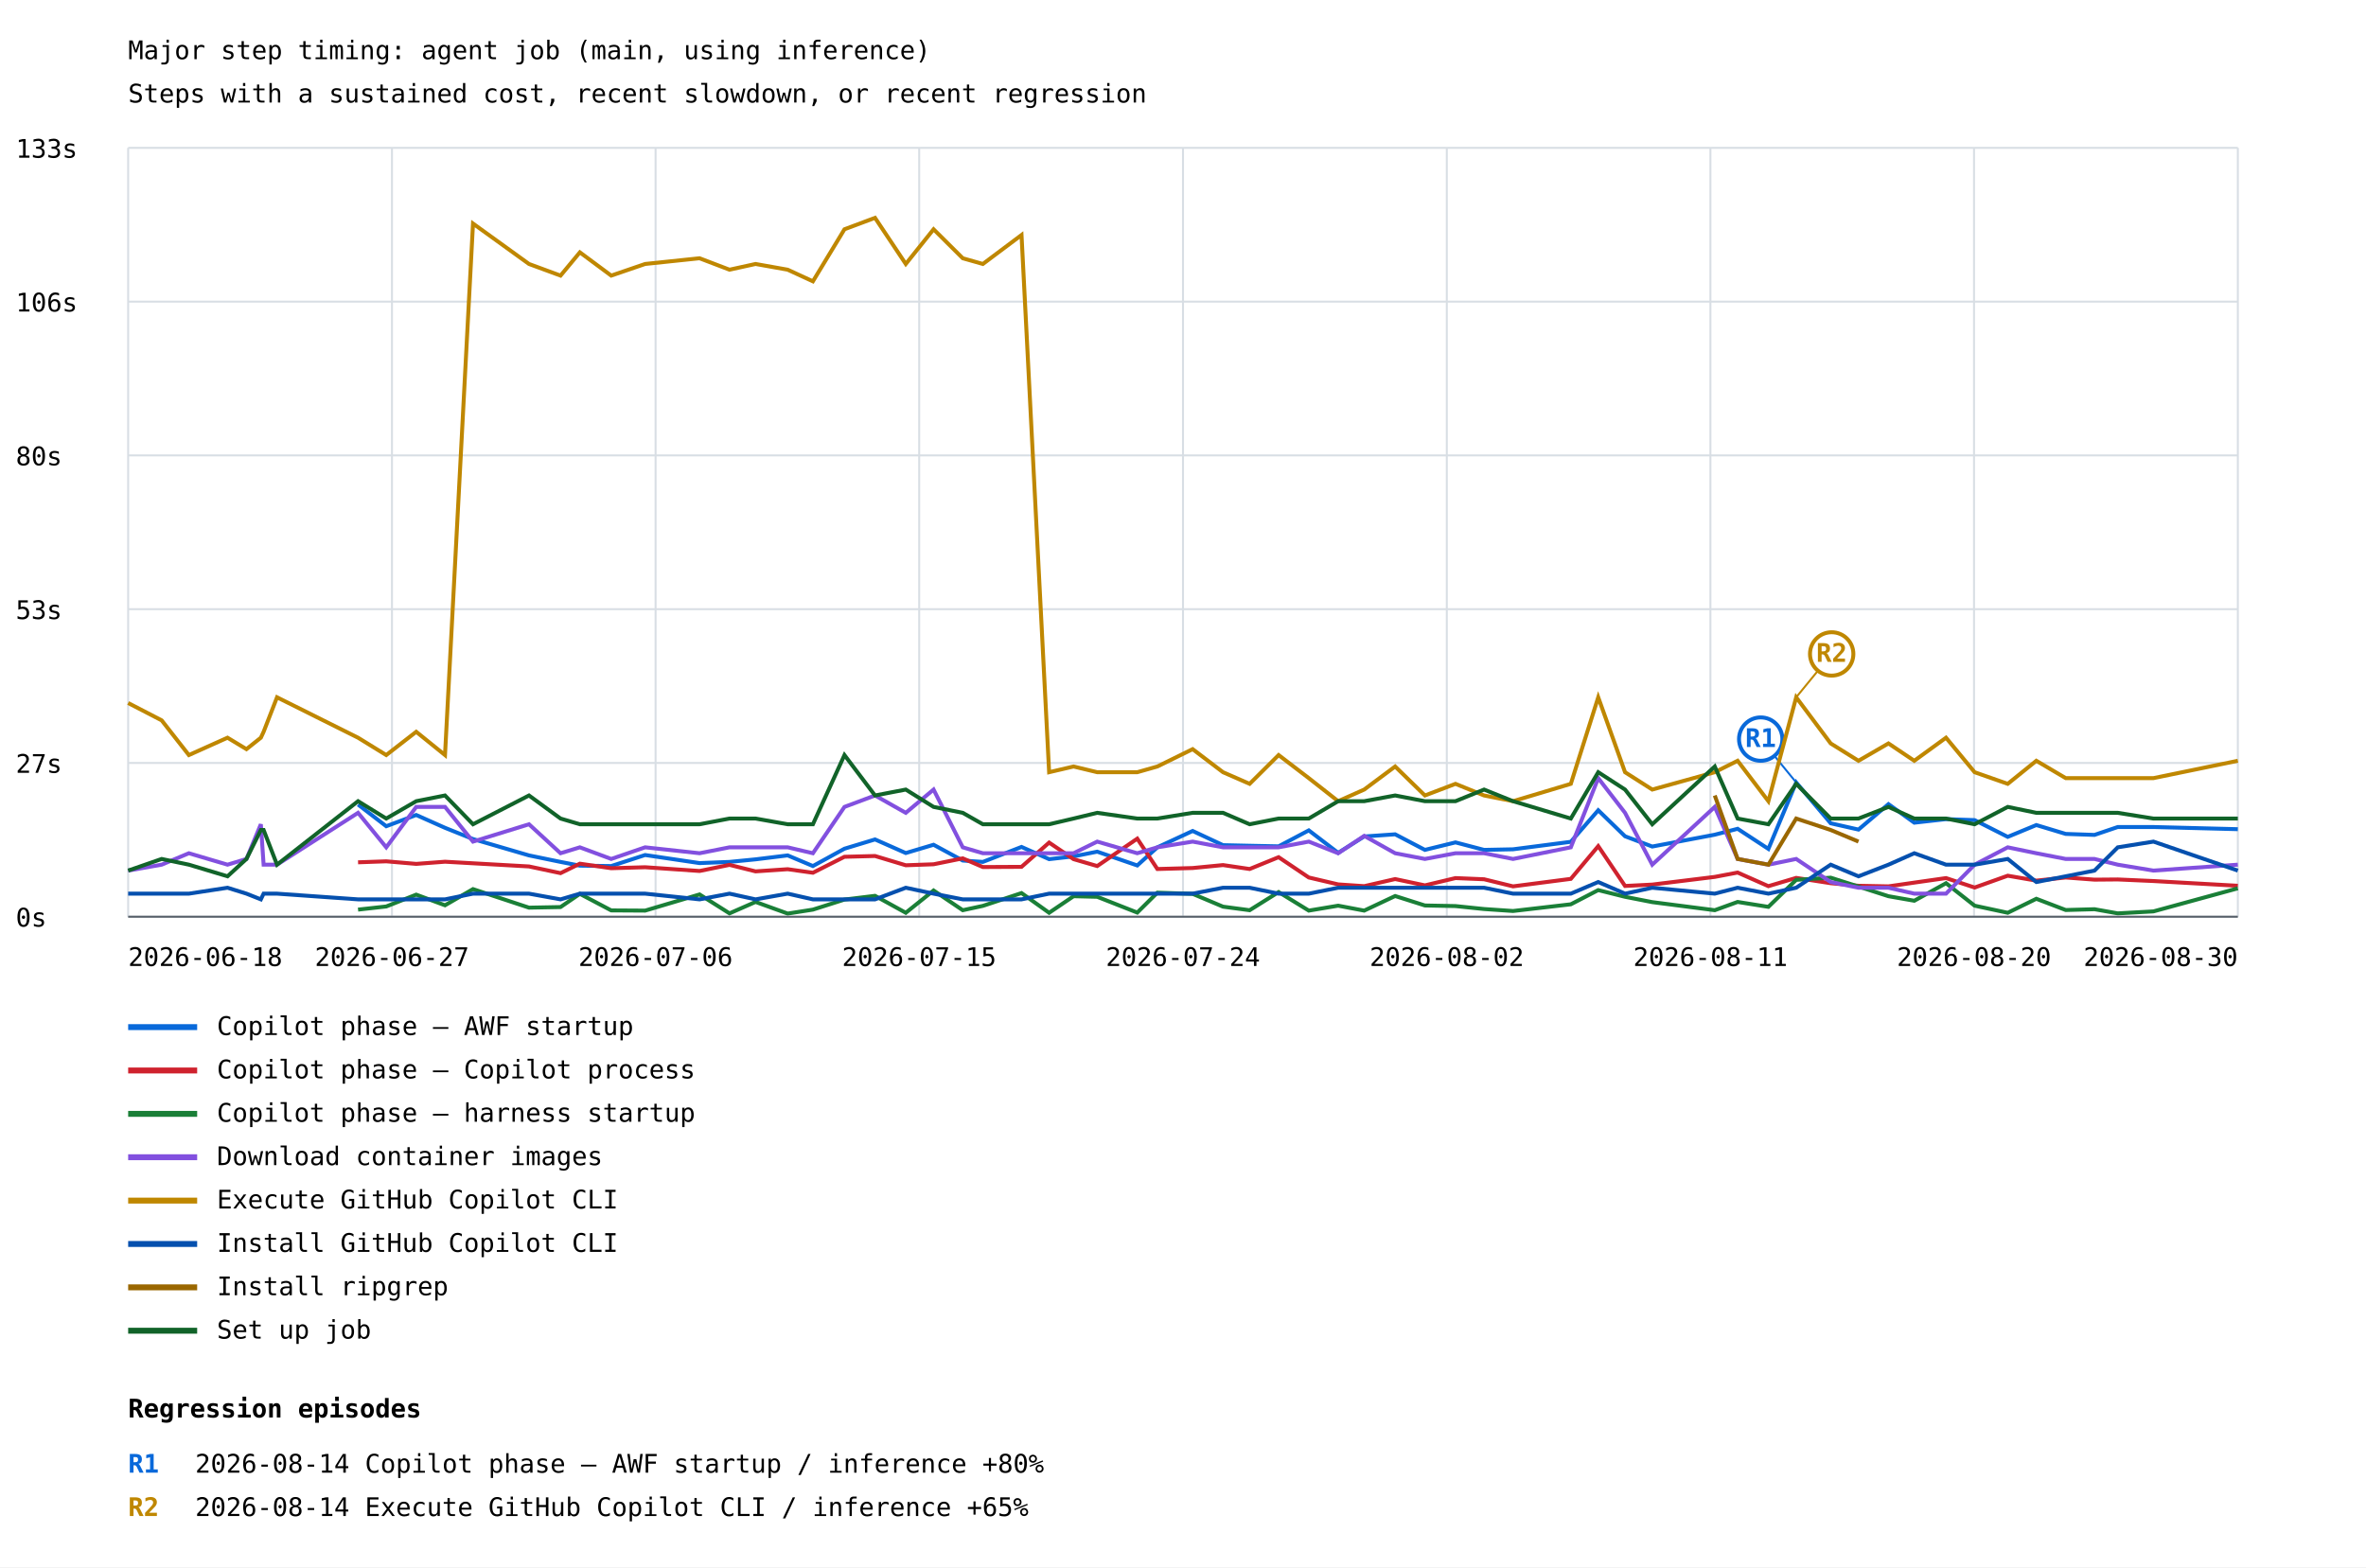
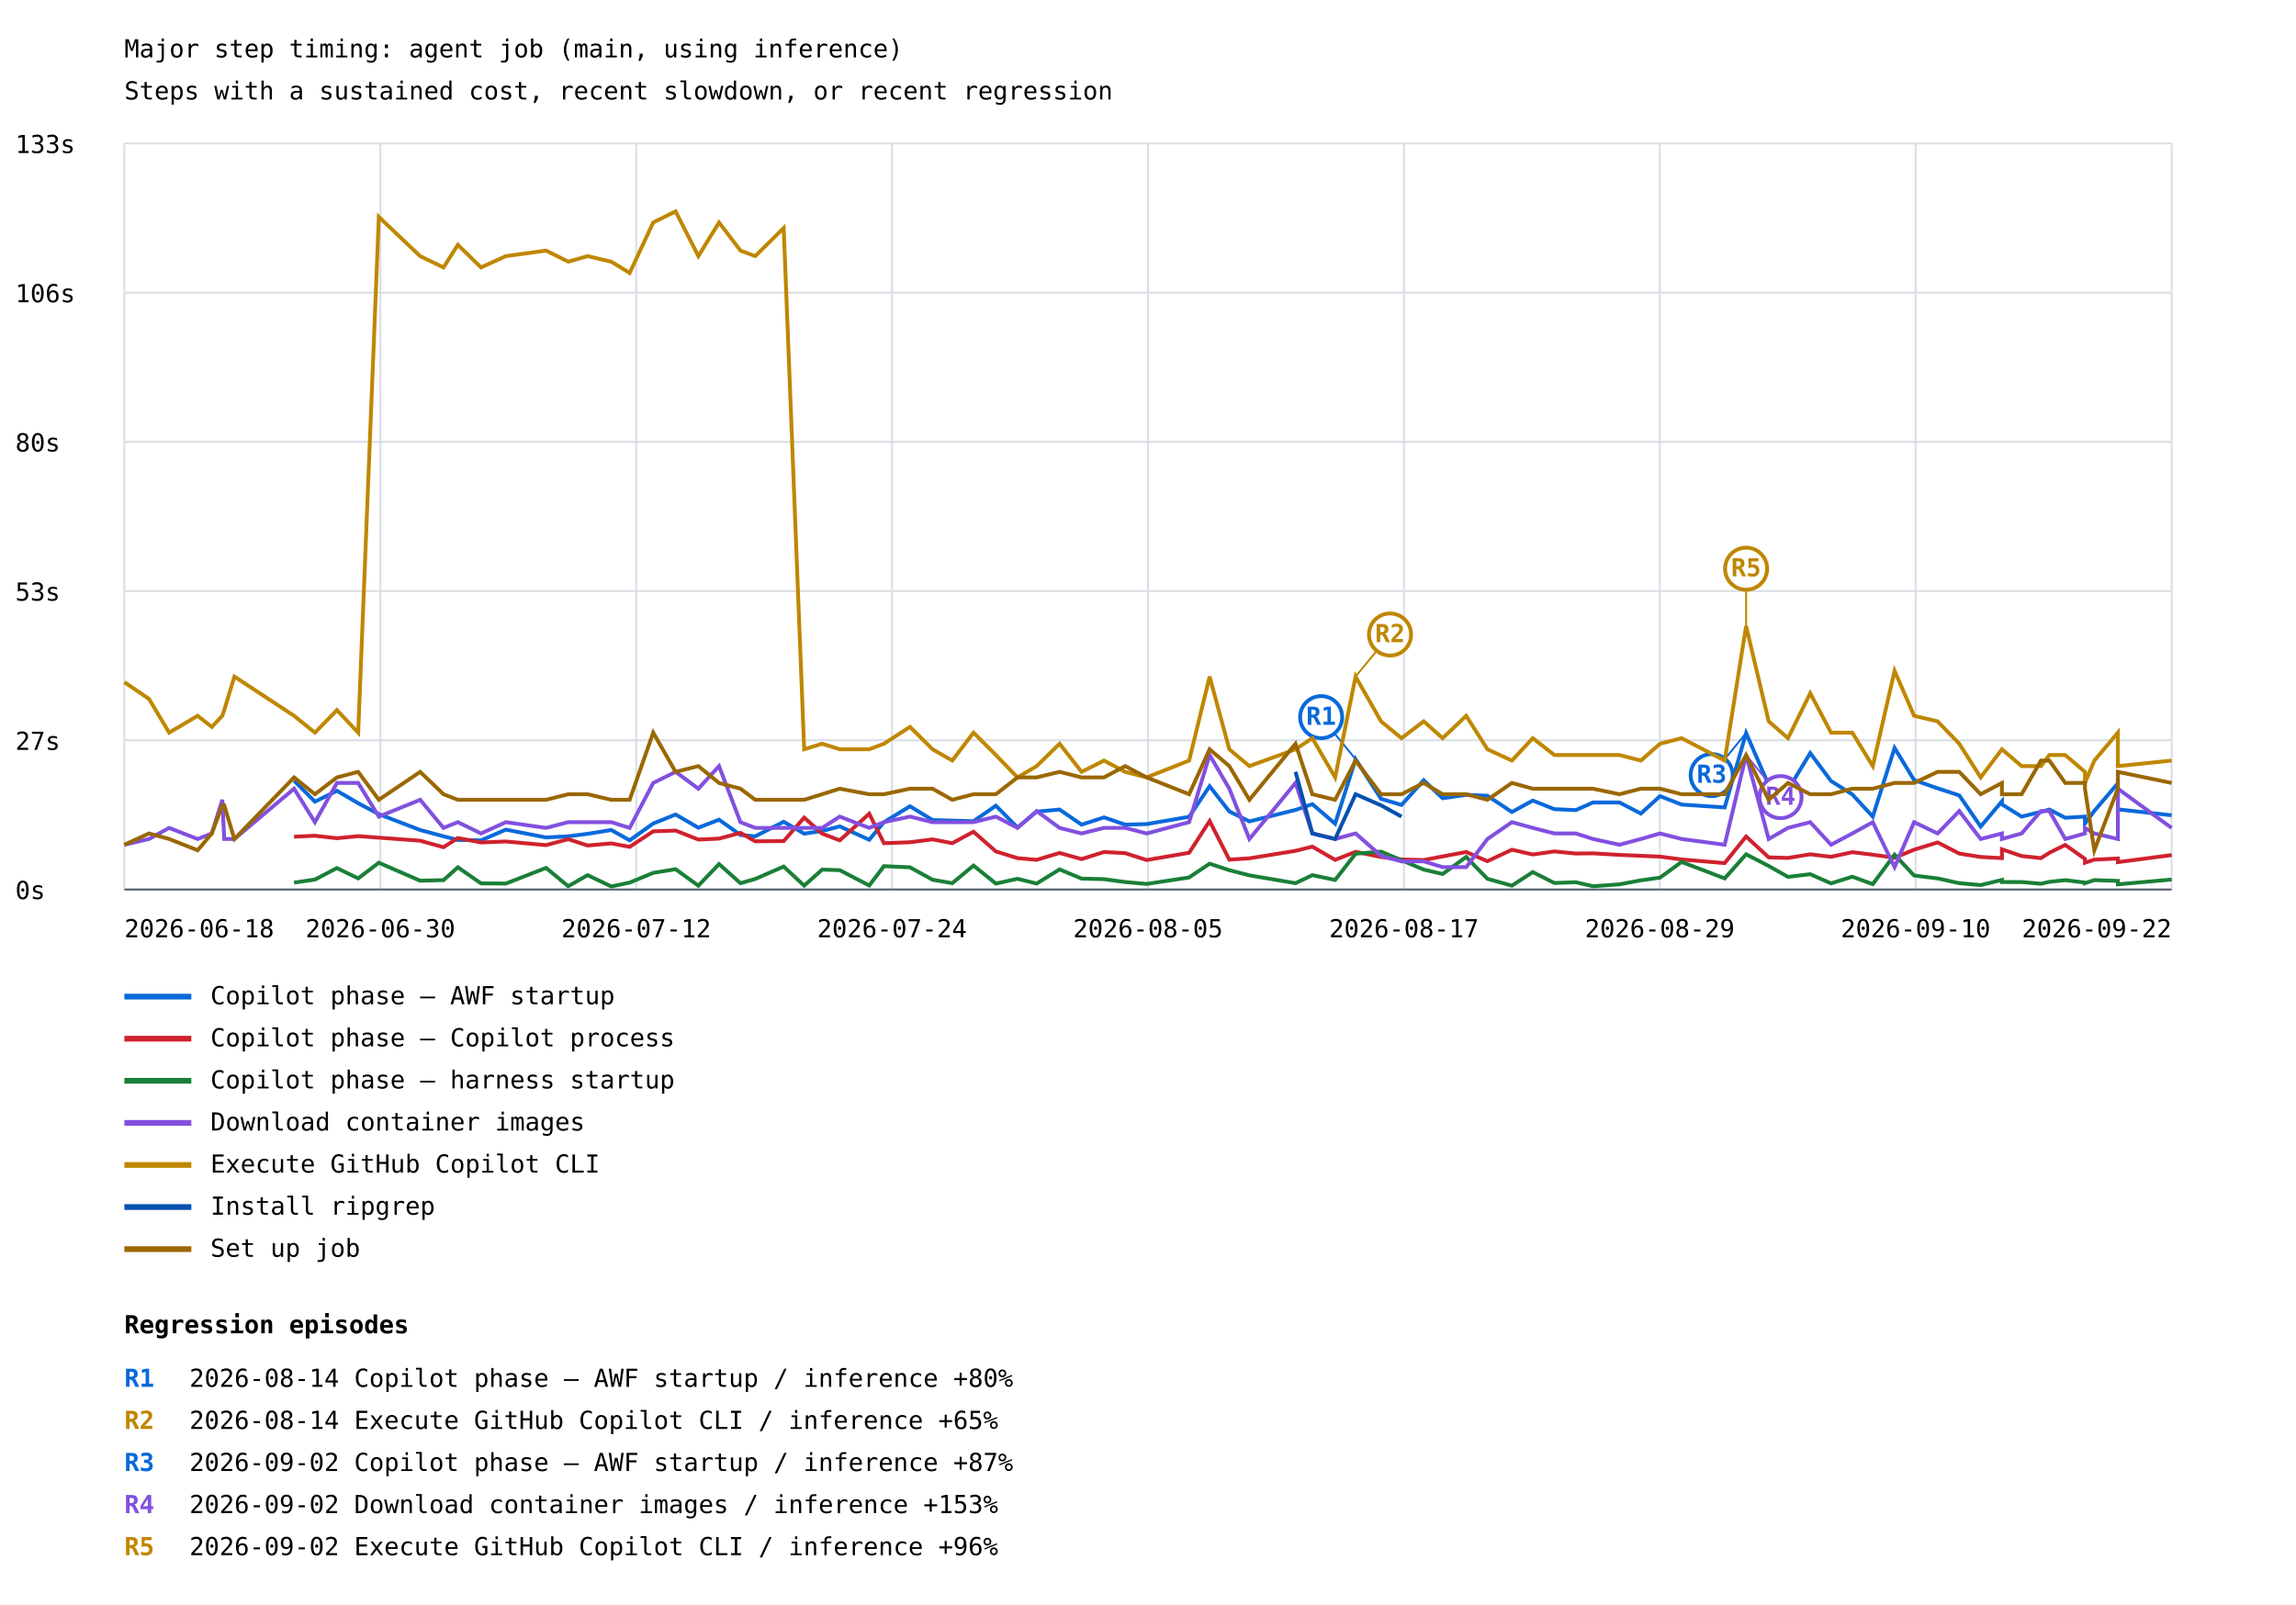
- <svg xmlns="http://www.w3.org/2000/svg" width="1200" height="795" viewBox="0 0 1200 795">
+ <svg xmlns="http://www.w3.org/2000/svg" width="1200" height="839" viewBox="0 0 1200 839">
  <rect width="100%" height="100%" fill="white" />
  <style>text{font-family:ui-monospace,monospace;font-size:13px}.axis{stroke:#57606a;stroke-width:1}.grid{stroke:#d8dee4;stroke-width:1}</style>
  <text x="65" y="30" font-size="20">Major step timing: agent job (main, using inference)</text>
  <text x="65" y="52">Steps with a sustained cost, recent slowdown, or recent regression</text>
  <line class="grid" x1="65" y1="465.0" x2="1135" y2="465.0" />
  <text x="8" y="470.0">0s</text>
  <line class="grid" x1="65" y1="387.0" x2="1135" y2="387.0" />
  <text x="8" y="392.0">27s</text>
  <line class="grid" x1="65" y1="309.0" x2="1135" y2="309.0" />
  <text x="8" y="314.0">53s</text>
  <line class="grid" x1="65" y1="231.0" x2="1135" y2="231.0" />
  <text x="8" y="236.0">80s</text>
  <line class="grid" x1="65" y1="153.0" x2="1135" y2="153.0" />
  <text x="8" y="158.0">106s</text>
  <line class="grid" x1="65" y1="75.0" x2="1135" y2="75.0" />
  <text x="8" y="80.0">133s</text>
  <line class="grid" x1="65.0" y1="75" x2="65.0" y2="465" />
  <line class="grid" x1="198.8" y1="75" x2="198.8" y2="465" />
  <line class="grid" x1="332.5" y1="75" x2="332.5" y2="465" />
  <line class="grid" x1="466.2" y1="75" x2="466.2" y2="465" />
  <line class="grid" x1="600.0" y1="75" x2="600.0" y2="465" />
  <line class="grid" x1="733.8" y1="75" x2="733.8" y2="465" />
  <line class="grid" x1="867.5" y1="75" x2="867.5" y2="465" />
  <line class="grid" x1="1001.2" y1="75" x2="1001.2" y2="465" />
  <line class="grid" x1="1135.0" y1="75" x2="1135.0" y2="465" />
-   <polyline points="181.6,408.1 195.9,419.1 211.1,413.4 225.7,419.9 239.9,425.6 268.3,433.9 284.3,437.2 294.1,439.1 310.0,439.3 327.2,433.7 354.8,437.8 370.0,437.2 383.2,435.9 399.5,433.9 412.3,439.3 428.3,430.5 443.8,425.8 459.4,432.7 473.5,428.5 488.3,436.5 498.5,437.2 518.1,429.6 532.1,435.8 544.5,434.4 556.5,432.0 576.8,439.0 587.0,429.8 604.9,421.5 620.3,428.7 633.8,429.0 648.5,429.3 663.8,421.2 678.7,432.6 691.9,424.3 707.6,423.2 722.7,431.1 738.2,427.3 752.7,431.1 767.4,430.8 796.7,427.0 810.6,411.0 824.2,424.2 838.0,429.4 869.7,423.4 881.3,420.4 896.9,430.6 911.0,396.9 928.5,417.6 942.6,420.8 957.8,407.9 970.9,417.3 987.0,415.5 1001.5,416.0 1018.3,424.5 1032.8,418.5 1047.7,423.0 1062.3,423.5 1074.1,419.5 1092.2,419.5 1092.2,419.5 1135.0,420.6" fill="none" stroke="#0969da" stroke-width="2" />
-   <line x1="911.0" y1="396.9" x2="893.0" y2="374.9" stroke="#0969da" stroke-width="1" />
-   <circle cx="893.0" cy="374.9" r="11" fill="white" stroke="#0969da" stroke-width="2" />
-   <text x="893.0" y="378.9" fill="#0969da" font-size="10" font-weight="bold" text-anchor="middle">R1</text>
+   <polyline points="153.7,408.1 164.6,419.1 176.1,413.4 187.2,419.9 198.0,425.6 219.6,433.9 231.8,437.2 239.3,439.1 251.4,439.3 264.4,433.7 285.4,437.8 297.0,437.2 307.1,435.9 319.5,433.9 329.1,439.3 341.4,430.5 353.1,425.8 365.0,432.7 375.8,428.5 387.0,436.5 394.7,437.2 409.6,429.6 420.3,435.8 429.7,434.4 438.9,432.0 454.3,439.0 462.0,429.8 475.6,421.5 487.4,428.7 497.7,429.0 508.8,429.3 520.5,421.2 531.8,432.6 541.8,424.3 553.8,423.2 565.3,431.1 577.0,427.3 588.1,431.1 599.3,430.8 621.5,427.0 632.2,411.0 642.5,424.2 653.0,429.4 677.1,423.4 685.9,420.4 697.8,430.6 708.5,396.9 721.8,417.6 732.5,420.8 744.1,407.9 754.0,417.3 766.3,415.5 777.4,416.0 790.2,424.5 801.1,418.5 812.4,423.0 823.6,423.5 832.6,419.5 846.4,419.5 857.6,425.3 867.6,416.2 878.9,420.6 901.4,422.1 912.6,383.2 924.4,410.4 934.5,412.9 946.1,393.7 957.0,408.3 968.1,415.3 978.8,426.9 990.2,391.0 1000.4,407.8 1012.7,412.1 1024.0,415.8 1035.2,432.1 1046.3,418.9 1046.3,420.5 1056.6,426.9 1066.7,424.4 1071.1,423.2 1079.4,427.5 1089.7,426.9 1089.7,430.5 1094.6,423.9 1106.9,409.5 1106.9,423.1 1135.0,426.2" fill="none" stroke="#0969da" stroke-width="2" />
+   <line x1="708.5" y1="396.9" x2="690.5" y2="374.9" stroke="#0969da" stroke-width="1" />
+   <circle cx="690.5" cy="374.9" r="11" fill="white" stroke="#0969da" stroke-width="2" />
+   <text x="690.5" y="378.9" fill="#0969da" font-size="10" font-weight="bold" text-anchor="middle">R1</text>
+   <line x1="912.6" y1="383.2" x2="894.6" y2="405.2" stroke="#0969da" stroke-width="1" />
+   <circle cx="894.6" cy="405.2" r="11" fill="white" stroke="#0969da" stroke-width="2" />
+   <text x="894.6" y="409.2" fill="#0969da" font-size="10" font-weight="bold" text-anchor="middle">R3</text>
  <line x1="65" y1="521" x2="100" y2="521" stroke="#0969da" stroke-width="3" />
  <text x="110" y="525">Copilot phase — AWF startup</text>
-   <polyline points="181.6,437.4 195.9,436.9 211.1,438.2 225.7,437.1 239.9,437.9 268.3,439.5 284.3,442.9 294.1,438.1 310.0,440.4 327.2,439.9 354.8,441.8 370.0,438.7 383.2,442.0 399.5,440.9 412.3,442.7 428.3,434.6 443.8,434.2 459.4,438.9 473.5,438.4 488.3,435.4 498.5,439.8 518.1,439.7 532.1,427.4 544.5,435.8 556.5,439.3 576.8,425.4 587.0,440.8 604.9,440.3 620.3,438.8 633.8,440.8 648.5,434.8 663.8,445.1 678.7,448.6 691.9,449.5 707.6,445.9 722.7,449.1 738.2,445.4 752.7,446.0 767.4,449.6 796.7,445.8 810.6,429.2 824.2,449.4 838.0,448.7 869.7,444.8 881.3,442.6 896.9,449.5 911.0,445.3 928.5,448.0 942.6,449.3 957.8,449.6 970.9,447.7 987.0,445.4 1001.5,450.2 1018.3,444.2 1032.8,446.7 1047.7,445.1 1062.3,446.2 1074.1,446.1 1092.2,446.9 1092.2,446.9 1135.0,449.3" fill="none" stroke="#cf222e" stroke-width="2" />
+   <polyline points="153.7,437.4 164.6,436.9 176.1,438.2 187.2,437.1 198.0,437.9 219.6,439.5 231.8,442.9 239.3,438.1 251.4,440.4 264.4,439.9 285.4,441.8 297.0,438.7 307.1,442.0 319.5,440.9 329.1,442.7 341.4,434.6 353.1,434.2 365.0,438.9 375.8,438.4 387.0,435.4 394.7,439.8 409.6,439.7 420.3,427.4 429.7,435.8 438.9,439.3 454.3,425.4 462.0,440.8 475.6,440.3 487.4,438.8 497.7,440.8 508.8,434.8 520.5,445.1 531.8,448.6 541.8,449.5 553.8,445.9 565.3,449.1 577.0,445.4 588.1,446.0 599.3,449.6 621.5,445.8 632.2,429.2 642.5,449.4 653.0,448.7 677.1,444.8 685.9,442.6 697.8,449.5 708.5,445.3 721.8,448.0 732.5,449.3 744.1,449.6 754.0,447.7 766.3,445.4 777.4,450.2 790.2,444.2 801.1,446.7 812.4,445.1 823.6,446.2 832.6,446.1 846.4,446.9 857.6,447.4 867.6,447.8 878.9,449.3 901.4,451.2 912.6,437.3 924.4,448.2 934.5,448.5 946.1,446.6 957.0,447.9 968.1,445.5 978.8,446.8 990.2,448.4 1000.4,444.2 1012.7,440.4 1024.0,446.2 1035.2,448.0 1046.3,448.6 1046.3,444.0 1056.6,447.5 1066.7,448.6 1071.1,445.8 1079.4,441.7 1089.7,449.0 1089.7,451.0 1094.6,449.4 1106.9,448.8 1106.9,450.7 1135.0,447.0" fill="none" stroke="#cf222e" stroke-width="2" />
  <line x1="65" y1="543" x2="100" y2="543" stroke="#cf222e" stroke-width="3" />
  <text x="110" y="547">Copilot phase — Copilot process</text>
-   <polyline points="181.6,461.4 195.9,459.8 211.1,453.8 225.7,459.2 239.9,451.0 268.3,460.4 284.3,460.1 294.1,453.4 310.0,461.8 327.2,461.9 354.8,453.7 370.0,463.3 383.2,457.5 399.5,463.4 412.3,461.4 428.3,456.3 443.8,454.4 459.4,463.0 473.5,451.7 488.3,461.7 498.5,459.5 518.1,453.0 532.1,463.0 544.5,454.6 556.5,454.9 576.8,462.9 587.0,452.8 604.9,453.4 620.3,459.9 633.8,461.7 648.5,452.5 663.8,461.9 678.7,459.4 691.9,461.9 707.6,454.5 722.7,459.3 738.2,459.6 752.7,461.1 767.4,462.1 796.7,458.7 810.6,451.5 824.2,454.9 838.0,457.6 869.7,461.7 881.3,457.5 896.9,460.0 911.0,446.3 928.5,445.2 942.6,449.7 957.8,454.6 970.9,456.9 987.0,448.0 1001.5,459.4 1018.3,463.0 1032.8,455.9 1047.7,461.6 1062.3,461.2 1074.1,463.3 1092.2,462.3 1092.2,462.3 1135.0,450.6" fill="none" stroke="#1a7f37" stroke-width="2" />
+   <polyline points="153.7,461.4 164.6,459.8 176.1,453.8 187.2,459.2 198.0,451.0 219.6,460.4 231.8,460.1 239.3,453.4 251.4,461.8 264.4,461.9 285.4,453.7 297.0,463.3 307.1,457.5 319.5,463.4 329.1,461.4 341.4,456.3 353.1,454.4 365.0,463.0 375.8,451.7 387.0,461.7 394.7,459.5 409.6,453.0 420.3,463.0 429.7,454.6 438.9,454.9 454.3,462.9 462.0,452.8 475.6,453.4 487.4,459.9 497.7,461.7 508.8,452.5 520.5,461.9 531.8,459.4 541.8,461.9 553.8,454.5 565.3,459.3 577.0,459.6 588.1,461.1 599.3,462.1 621.5,458.7 632.2,451.5 642.5,454.9 653.0,457.6 677.1,461.7 685.9,457.5 697.8,460.0 708.5,446.3 721.8,445.2 732.5,449.7 744.1,454.6 754.0,456.9 766.3,448.0 777.4,459.4 790.2,463.0 801.1,455.9 812.4,461.6 823.6,461.2 832.6,463.3 846.4,462.3 857.6,460.2 867.6,458.8 878.9,450.6 901.4,459.2 912.6,446.6 924.4,452.7 934.5,458.4 946.1,457.0 957.0,461.8 968.1,458.3 978.8,462.2 990.2,446.8 1000.4,457.7 1012.7,459.2 1024.0,461.7 1035.2,462.7 1046.3,460.0 1046.3,461.1 1056.6,461.1 1066.7,462.0 1071.1,461.0 1079.4,460.1 1089.7,461.4 1089.7,461.7 1094.6,460.1 1106.9,460.5 1106.9,462.3 1135.0,459.8" fill="none" stroke="#1a7f37" stroke-width="2" />
  <line x1="65" y1="565" x2="100" y2="565" stroke="#1a7f37" stroke-width="3" />
  <text x="110" y="569">Copilot phase — harness startup</text>
-   <polyline points="65.0,441.6 65.0,441.6 82.0,438.6 82.0,438.6 95.8,432.8 115.4,438.6 125.0,435.7 132.3,418.1 133.7,438.6 140.5,438.6 181.6,412.3 195.9,429.8 211.1,409.3 225.7,409.3 239.9,426.9 268.3,418.1 284.3,432.8 294.1,429.8 310.0,435.7 327.2,429.8 354.8,432.8 370.0,429.8 383.2,429.8 399.5,429.8 412.3,432.8 428.3,409.3 443.8,403.5 459.4,412.3 473.5,400.5 488.3,429.8 498.5,432.8 518.1,432.8 532.1,432.8 544.5,432.8 556.5,426.9 576.8,432.8 587.0,429.8 604.9,426.9 620.3,429.8 633.8,429.8 648.5,429.8 663.8,426.9 678.7,432.8 691.9,424.0 707.6,432.8 722.7,435.7 738.2,432.8 752.7,432.8 767.4,435.7 796.7,429.8 810.6,394.7 824.2,412.3 838.0,438.6 869.7,409.3 881.3,435.7 896.9,438.6 911.0,435.7 928.5,447.4 942.6,450.3 957.8,450.3 970.9,453.3 987.0,453.3 1001.5,438.6 1018.3,429.8 1032.8,432.8 1047.7,435.7 1062.3,435.7 1074.1,438.6 1092.2,441.6 1092.2,441.6 1135.0,438.6" fill="none" stroke="#8250df" stroke-width="2" />
+   <polyline points="65.0,441.6 77.9,438.6 88.4,432.8 103.3,438.6 110.7,435.7 116.2,418.1 117.2,438.6 122.5,438.6 153.7,412.3 164.6,429.8 176.1,409.3 187.2,409.3 198.0,426.9 219.6,418.1 231.8,432.8 239.3,429.8 251.4,435.7 264.4,429.8 285.4,432.8 297.0,429.8 307.1,429.8 319.5,429.8 329.1,432.8 341.4,409.3 353.1,403.5 365.0,412.3 375.8,400.5 387.0,429.8 394.7,432.8 409.6,432.8 420.3,432.8 429.7,432.8 438.9,426.9 454.3,432.8 462.0,429.8 475.6,426.9 487.4,429.8 497.7,429.8 508.8,429.8 520.5,426.9 531.8,432.8 541.8,424.0 553.8,432.8 565.3,435.7 577.0,432.8 588.1,432.8 599.3,435.7 621.5,429.8 632.2,394.7 642.5,412.3 653.0,438.6 677.1,409.3 685.9,435.7 697.8,438.6 708.5,435.7 721.8,447.4 732.5,450.3 744.1,450.3 754.0,453.3 766.3,453.3 777.4,438.6 790.2,429.8 801.1,432.8 812.4,435.7 823.6,435.7 832.6,438.6 846.4,441.6 857.6,438.6 867.6,435.7 878.9,438.6 901.4,441.6 912.6,394.7 924.4,438.6 934.5,432.8 946.1,429.8 957.0,441.6 968.1,435.7 978.8,429.8 990.2,453.3 1000.4,429.8 1012.7,435.7 1024.0,424.0 1035.2,438.6 1046.3,435.7 1046.3,438.6 1056.6,435.7 1066.7,424.0 1071.1,424.0 1079.4,438.6 1089.7,435.7 1089.7,432.8 1094.6,435.7 1106.9,438.6 1106.9,412.3 1135.0,432.8" fill="none" stroke="#8250df" stroke-width="2" />
+   <line x1="912.6" y1="394.7" x2="930.6" y2="416.7" stroke="#8250df" stroke-width="1" />
+   <circle cx="930.6" cy="416.7" r="11" fill="white" stroke="#8250df" stroke-width="2" />
+   <text x="930.6" y="420.7" fill="#8250df" font-size="10" font-weight="bold" text-anchor="middle">R4</text>
  <line x1="65" y1="587" x2="100" y2="587" stroke="#8250df" stroke-width="3" />
  <text x="110" y="591">Download container images</text>
-   <polyline points="65.0,356.6 65.0,356.6 82.0,365.4 82.0,365.4 95.8,383.0 115.4,374.2 125.0,380.0 132.3,374.2 133.7,371.2 140.5,353.7 181.6,374.2 195.9,383.0 211.1,371.2 225.7,383.0 239.9,113.4 268.3,133.9 284.3,139.8 294.1,128.0 310.0,139.8 327.2,133.9 354.8,131.0 370.0,136.8 383.2,133.9 399.5,136.8 412.3,142.7 428.3,116.3 443.8,110.5 459.4,133.9 473.5,116.3 488.3,131.0 498.5,133.9 518.1,119.2 532.1,391.7 544.5,388.8 556.5,391.7 576.8,391.7 587.0,388.8 604.9,380.0 620.3,391.7 633.8,397.6 648.5,383.0 663.8,394.7 678.7,406.4 691.9,400.5 707.6,388.8 722.7,403.5 738.2,397.6 752.7,403.5 767.4,406.4 796.7,397.6 810.6,353.7 824.2,391.7 838.0,400.5 869.7,391.7 881.3,385.9 896.9,406.4 911.0,353.7 928.5,377.1 942.6,385.9 957.8,377.1 970.9,385.9 987.0,374.2 1001.5,391.7 1018.3,397.6 1032.8,385.9 1047.7,394.7 1062.3,394.7 1074.1,394.7 1092.2,394.7 1092.2,394.7 1135.0,385.9" fill="none" stroke="#bf8700" stroke-width="2" />
-   <line x1="911.0" y1="353.7" x2="929.0" y2="331.7" stroke="#bf8700" stroke-width="1" />
-   <circle cx="929.0" cy="331.7" r="11" fill="white" stroke="#bf8700" stroke-width="2" />
-   <text x="929.0" y="335.7" fill="#bf8700" font-size="10" font-weight="bold" text-anchor="middle">R2</text>
+   <polyline points="65.0,356.6 77.9,365.4 88.4,383.0 103.3,374.2 110.7,380.0 116.2,374.2 117.2,371.2 122.5,353.7 153.7,374.2 164.6,383.0 176.1,371.2 187.2,383.0 198.0,113.4 219.6,133.9 231.8,139.8 239.3,128.0 251.4,139.8 264.4,133.9 285.4,131.0 297.0,136.8 307.1,133.9 319.5,136.8 329.1,142.7 341.4,116.3 353.1,110.5 365.0,133.9 375.8,116.3 387.0,131.0 394.7,133.9 409.6,119.2 420.3,391.7 429.7,388.8 438.9,391.7 454.3,391.7 462.0,388.8 475.6,380.0 487.4,391.7 497.7,397.6 508.8,383.0 520.5,394.7 531.8,406.4 541.8,400.5 553.8,388.8 565.3,403.5 577.0,397.6 588.1,403.5 599.3,406.4 621.5,397.6 632.2,353.7 642.5,391.7 653.0,400.5 677.1,391.7 685.9,385.9 697.8,406.4 708.5,353.7 721.8,377.1 732.5,385.9 744.1,377.1 754.0,385.9 766.3,374.2 777.4,391.7 790.2,397.6 801.1,385.9 812.4,394.7 823.6,394.7 832.6,394.7 846.4,394.7 857.6,397.6 867.6,388.8 878.9,385.9 901.4,397.6 912.6,327.3 924.4,377.1 934.5,385.9 946.1,362.4 957.0,383.0 968.1,383.0 978.8,400.5 990.2,350.7 1000.4,374.2 1012.7,377.1 1024.0,388.8 1035.2,406.4 1046.3,391.7 1046.3,391.7 1056.6,400.5 1066.7,400.5 1071.1,394.7 1079.4,394.7 1089.7,403.5 1089.7,409.3 1094.6,397.6 1106.9,383.0 1106.9,400.5 1135.0,397.6" fill="none" stroke="#bf8700" stroke-width="2" />
+   <line x1="708.5" y1="353.7" x2="726.5" y2="331.7" stroke="#bf8700" stroke-width="1" />
+   <circle cx="726.5" cy="331.7" r="11" fill="white" stroke="#bf8700" stroke-width="2" />
+   <text x="726.5" y="335.7" fill="#bf8700" font-size="10" font-weight="bold" text-anchor="middle">R2</text>
+   <line x1="912.6" y1="327.3" x2="912.6" y2="297.3" stroke="#bf8700" stroke-width="1" />
+   <circle cx="912.6" cy="297.3" r="11" fill="white" stroke="#bf8700" stroke-width="2" />
+   <text x="912.6" y="301.3" fill="#bf8700" font-size="10" font-weight="bold" text-anchor="middle">R5</text>
  <line x1="65" y1="609" x2="100" y2="609" stroke="#bf8700" stroke-width="3" />
  <text x="110" y="613">Execute GitHub Copilot CLI</text>
-   <polyline points="65.0,453.3 65.0,453.3 82.0,453.3 82.0,453.3 95.8,453.3 115.4,450.3 125.0,453.3 132.3,456.2 133.7,453.3 140.5,453.3 181.6,456.2 195.9,456.2 211.1,456.2 225.7,456.2 239.9,453.3 268.3,453.3 284.3,456.2 294.1,453.3 310.0,453.3 327.2,453.3 354.8,456.2 370.0,453.3 383.2,456.2 399.5,453.3 412.3,456.2 428.3,456.2 443.8,456.2 459.4,450.3 473.5,453.3 488.3,456.2 498.5,456.2 518.1,456.2 532.1,453.3 544.5,453.3 556.5,453.3 576.8,453.3 587.0,453.3 604.9,453.3 620.3,450.3 633.8,450.3 648.5,453.3 663.8,453.3 678.7,450.3 691.9,450.3 707.6,450.3 722.7,450.3 738.2,450.3 752.7,450.3 767.4,453.3 796.7,453.3 810.6,447.4 824.2,453.3 838.0,450.3 869.7,453.3 881.3,450.3 896.9,453.3 911.0,450.3 928.5,438.6 942.6,444.5 957.8,438.6 970.9,432.8 987.0,438.6 1001.5,438.6 1018.3,435.7 1032.8,447.4 1047.7,444.5 1062.3,441.6 1074.1,429.8 1092.2,426.9 1092.2,426.9 1135.0,441.6" fill="none" stroke="#0550ae" stroke-width="2" />
+   <polyline points="677.1,403.5 685.9,435.7 697.8,438.6 708.5,415.2 721.8,421.0 732.5,426.9" fill="none" stroke="#0550ae" stroke-width="2" />
  <line x1="65" y1="631" x2="100" y2="631" stroke="#0550ae" stroke-width="3" />
-   <text x="110" y="635">Install GitHub Copilot CLI</text>
-   <polyline points="869.7,403.5 881.3,435.7 896.9,438.6 911.0,415.2 928.5,421.0 942.6,426.9" fill="none" stroke="#9a6700" stroke-width="2" />
+   <text x="110" y="635">Install ripgrep</text>
+   <polyline points="65.0,441.6 77.9,435.7 88.4,438.6 103.3,444.5 110.7,435.7 116.2,421.0 117.2,421.0 122.5,438.6 153.7,406.4 164.6,415.2 176.1,406.4 187.2,403.5 198.0,418.1 219.6,403.5 231.8,415.2 239.3,418.1 251.4,418.1 264.4,418.1 285.4,418.1 297.0,415.2 307.1,415.2 319.5,418.1 329.1,418.1 341.4,383.0 353.1,403.5 365.0,400.5 375.8,409.3 387.0,412.3 394.7,418.1 409.6,418.1 420.3,418.1 429.7,415.2 438.9,412.3 454.3,415.2 462.0,415.2 475.6,412.3 487.4,412.3 497.7,418.1 508.8,415.2 520.5,415.2 531.8,406.4 541.8,406.4 553.8,403.5 565.3,406.4 577.0,406.4 588.1,400.5 599.3,406.4 621.5,415.2 632.2,391.7 642.5,400.5 653.0,418.1 677.1,388.8 685.9,415.2 697.8,418.1 708.5,397.6 721.8,415.2 732.5,415.2 744.1,409.3 754.0,415.2 766.3,415.2 777.4,418.1 790.2,409.3 801.1,412.3 812.4,412.3 823.6,412.3 832.6,412.3 846.4,415.2 857.6,412.3 867.6,412.3 878.9,415.2 901.4,415.2 912.6,394.7 924.4,418.1 934.5,409.3 946.1,415.2 957.0,415.2 968.1,412.3 978.8,412.3 990.2,409.3 1000.4,409.3 1012.7,403.5 1024.0,403.5 1035.2,415.2 1046.3,409.3 1046.3,415.2 1056.6,415.2 1066.7,397.6 1071.1,397.6 1079.4,409.3 1089.7,409.3 1089.7,412.3 1094.6,444.5 1106.9,412.3 1106.9,403.5 1135.0,409.3" fill="none" stroke="#9a6700" stroke-width="2" />
  <line x1="65" y1="653" x2="100" y2="653" stroke="#9a6700" stroke-width="3" />
-   <text x="110" y="657">Install ripgrep</text>
-   <polyline points="65.0,441.6 65.0,441.6 82.0,435.7 82.0,435.7 95.8,438.6 115.4,444.5 125.0,435.7 132.3,421.0 133.7,421.0 140.5,438.6 181.6,406.4 195.9,415.2 211.1,406.4 225.7,403.5 239.9,418.1 268.3,403.5 284.3,415.2 294.1,418.1 310.0,418.1 327.2,418.1 354.8,418.1 370.0,415.2 383.2,415.2 399.5,418.1 412.3,418.1 428.3,383.0 443.8,403.5 459.4,400.5 473.5,409.3 488.3,412.3 498.5,418.1 518.1,418.1 532.1,418.1 544.5,415.2 556.5,412.3 576.8,415.2 587.0,415.2 604.9,412.3 620.3,412.3 633.8,418.1 648.5,415.2 663.8,415.2 678.7,406.4 691.9,406.4 707.6,403.5 722.7,406.4 738.2,406.4 752.7,400.5 767.4,406.4 796.7,415.2 810.6,391.7 824.2,400.5 838.0,418.1 869.7,388.8 881.3,415.2 896.9,418.1 911.0,397.6 928.5,415.2 942.6,415.2 957.8,409.3 970.9,415.2 987.0,415.2 1001.5,418.1 1018.3,409.3 1032.8,412.3 1047.7,412.3 1062.3,412.3 1074.1,412.3 1092.2,415.2 1092.2,415.2 1135.0,415.2" fill="none" stroke="#116329" stroke-width="2" />
-   <line x1="65" y1="675" x2="100" y2="675" stroke="#116329" stroke-width="3" />
-   <text x="110" y="679">Set up job</text>
+   <text x="110" y="657">Set up job</text>
  <text x="65.0" y="490" text-anchor="start">2026-06-18</text>
-   <text x="198.8" y="490" text-anchor="middle">2026-06-27</text>
-   <text x="332.5" y="490" text-anchor="middle">2026-07-06</text>
-   <text x="466.2" y="490" text-anchor="middle">2026-07-15</text>
-   <text x="600.0" y="490" text-anchor="middle">2026-07-24</text>
-   <text x="733.8" y="490" text-anchor="middle">2026-08-02</text>
-   <text x="867.5" y="490" text-anchor="middle">2026-08-11</text>
-   <text x="1001.2" y="490" text-anchor="middle">2026-08-20</text>
-   <text x="1135.0" y="490" text-anchor="end">2026-08-30</text>
+   <text x="198.8" y="490" text-anchor="middle">2026-06-30</text>
+   <text x="332.5" y="490" text-anchor="middle">2026-07-12</text>
+   <text x="466.2" y="490" text-anchor="middle">2026-07-24</text>
+   <text x="600.0" y="490" text-anchor="middle">2026-08-05</text>
+   <text x="733.8" y="490" text-anchor="middle">2026-08-17</text>
+   <text x="867.5" y="490" text-anchor="middle">2026-08-29</text>
+   <text x="1001.2" y="490" text-anchor="middle">2026-09-10</text>
+   <text x="1135.0" y="490" text-anchor="end">2026-09-22</text>
  <line class="axis" x1="65" y1="465" x2="1135" y2="465" />
-   <text x="65" y="719" font-size="16" font-weight="bold">Regression episodes</text>
-   <text x="65" y="747" fill="#0969da" font-weight="bold">R1</text>
-   <text x="99" y="747">2026-08-14  Copilot phase — AWF startup / inference  +80%</text>
-   <text x="65" y="769" fill="#bf8700" font-weight="bold">R2</text>
-   <text x="99" y="769">2026-08-14  Execute GitHub Copilot CLI / inference  +65%</text>
+   <text x="65" y="697" font-size="16" font-weight="bold">Regression episodes</text>
+   <text x="65" y="725" fill="#0969da" font-weight="bold">R1</text>
+   <text x="99" y="725">2026-08-14  Copilot phase — AWF startup / inference  +80%</text>
+   <text x="65" y="747" fill="#bf8700" font-weight="bold">R2</text>
+   <text x="99" y="747">2026-08-14  Execute GitHub Copilot CLI / inference  +65%</text>
+   <text x="65" y="769" fill="#0969da" font-weight="bold">R3</text>
+   <text x="99" y="769">2026-09-02  Copilot phase — AWF startup / inference  +87%</text>
+   <text x="65" y="791" fill="#8250df" font-weight="bold">R4</text>
+   <text x="99" y="791">2026-09-02  Download container images / inference  +153%</text>
+   <text x="65" y="813" fill="#bf8700" font-weight="bold">R5</text>
+   <text x="99" y="813">2026-09-02  Execute GitHub Copilot CLI / inference  +96%</text>
</svg>
